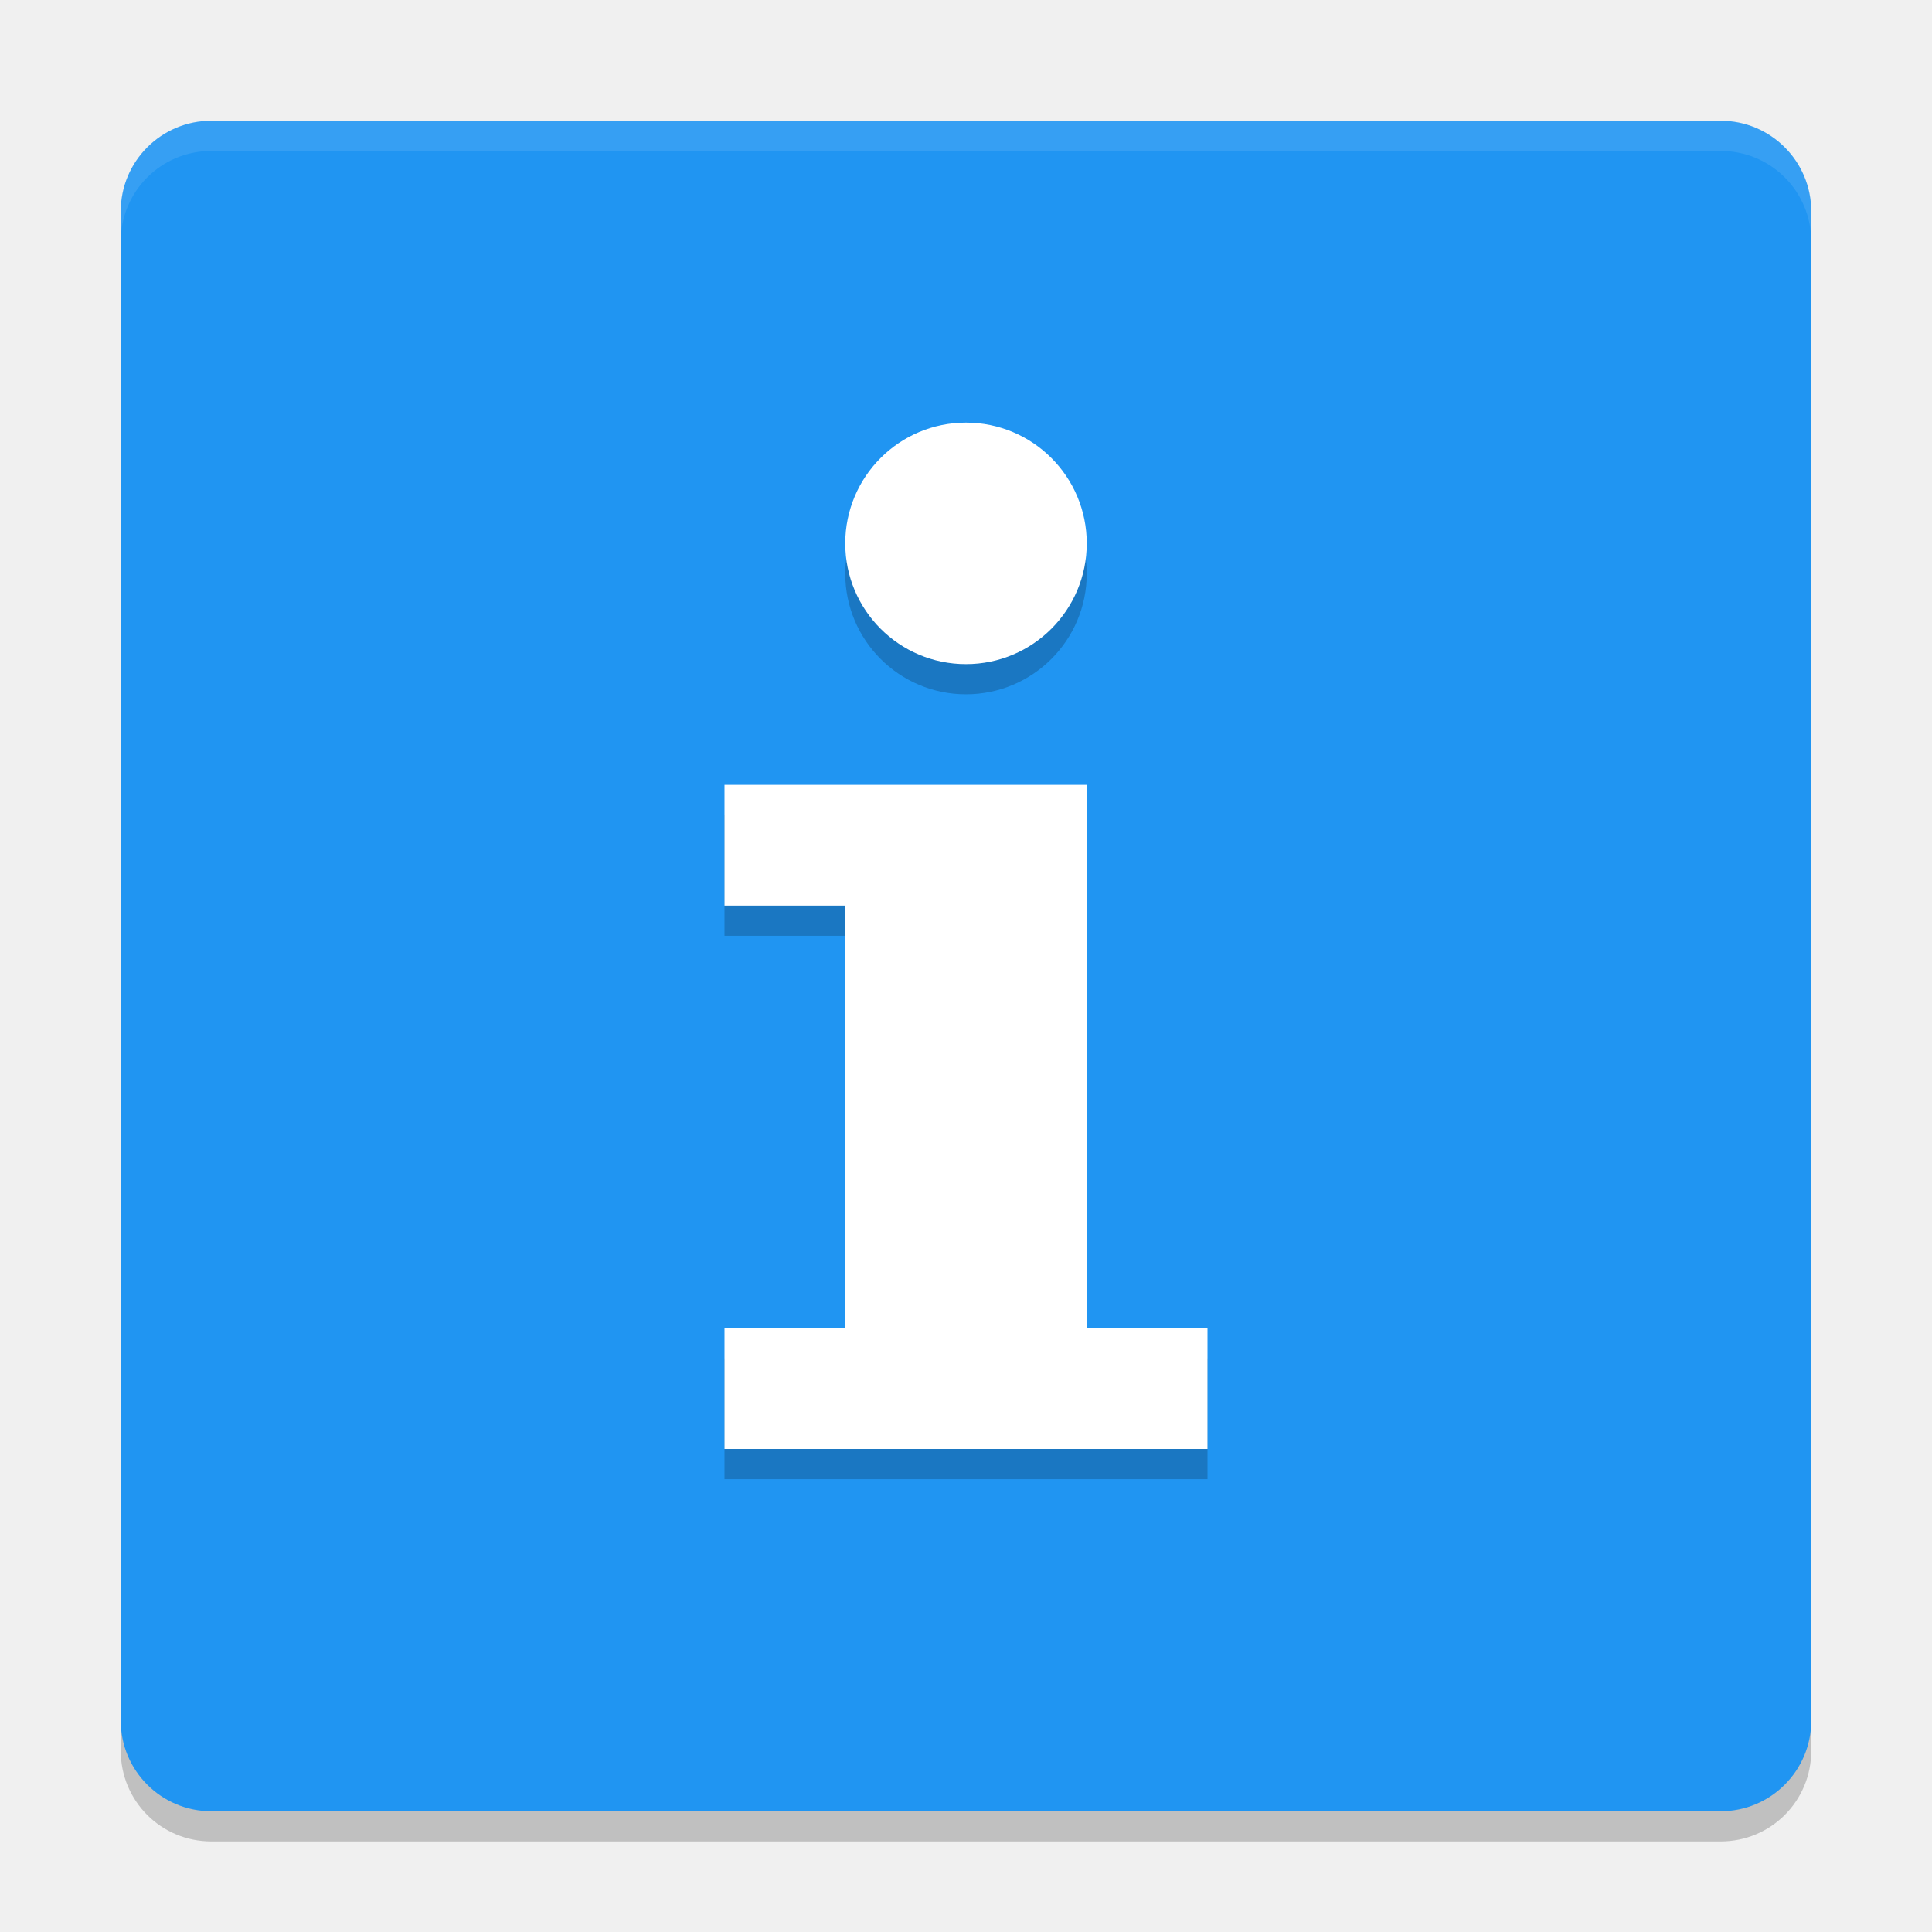
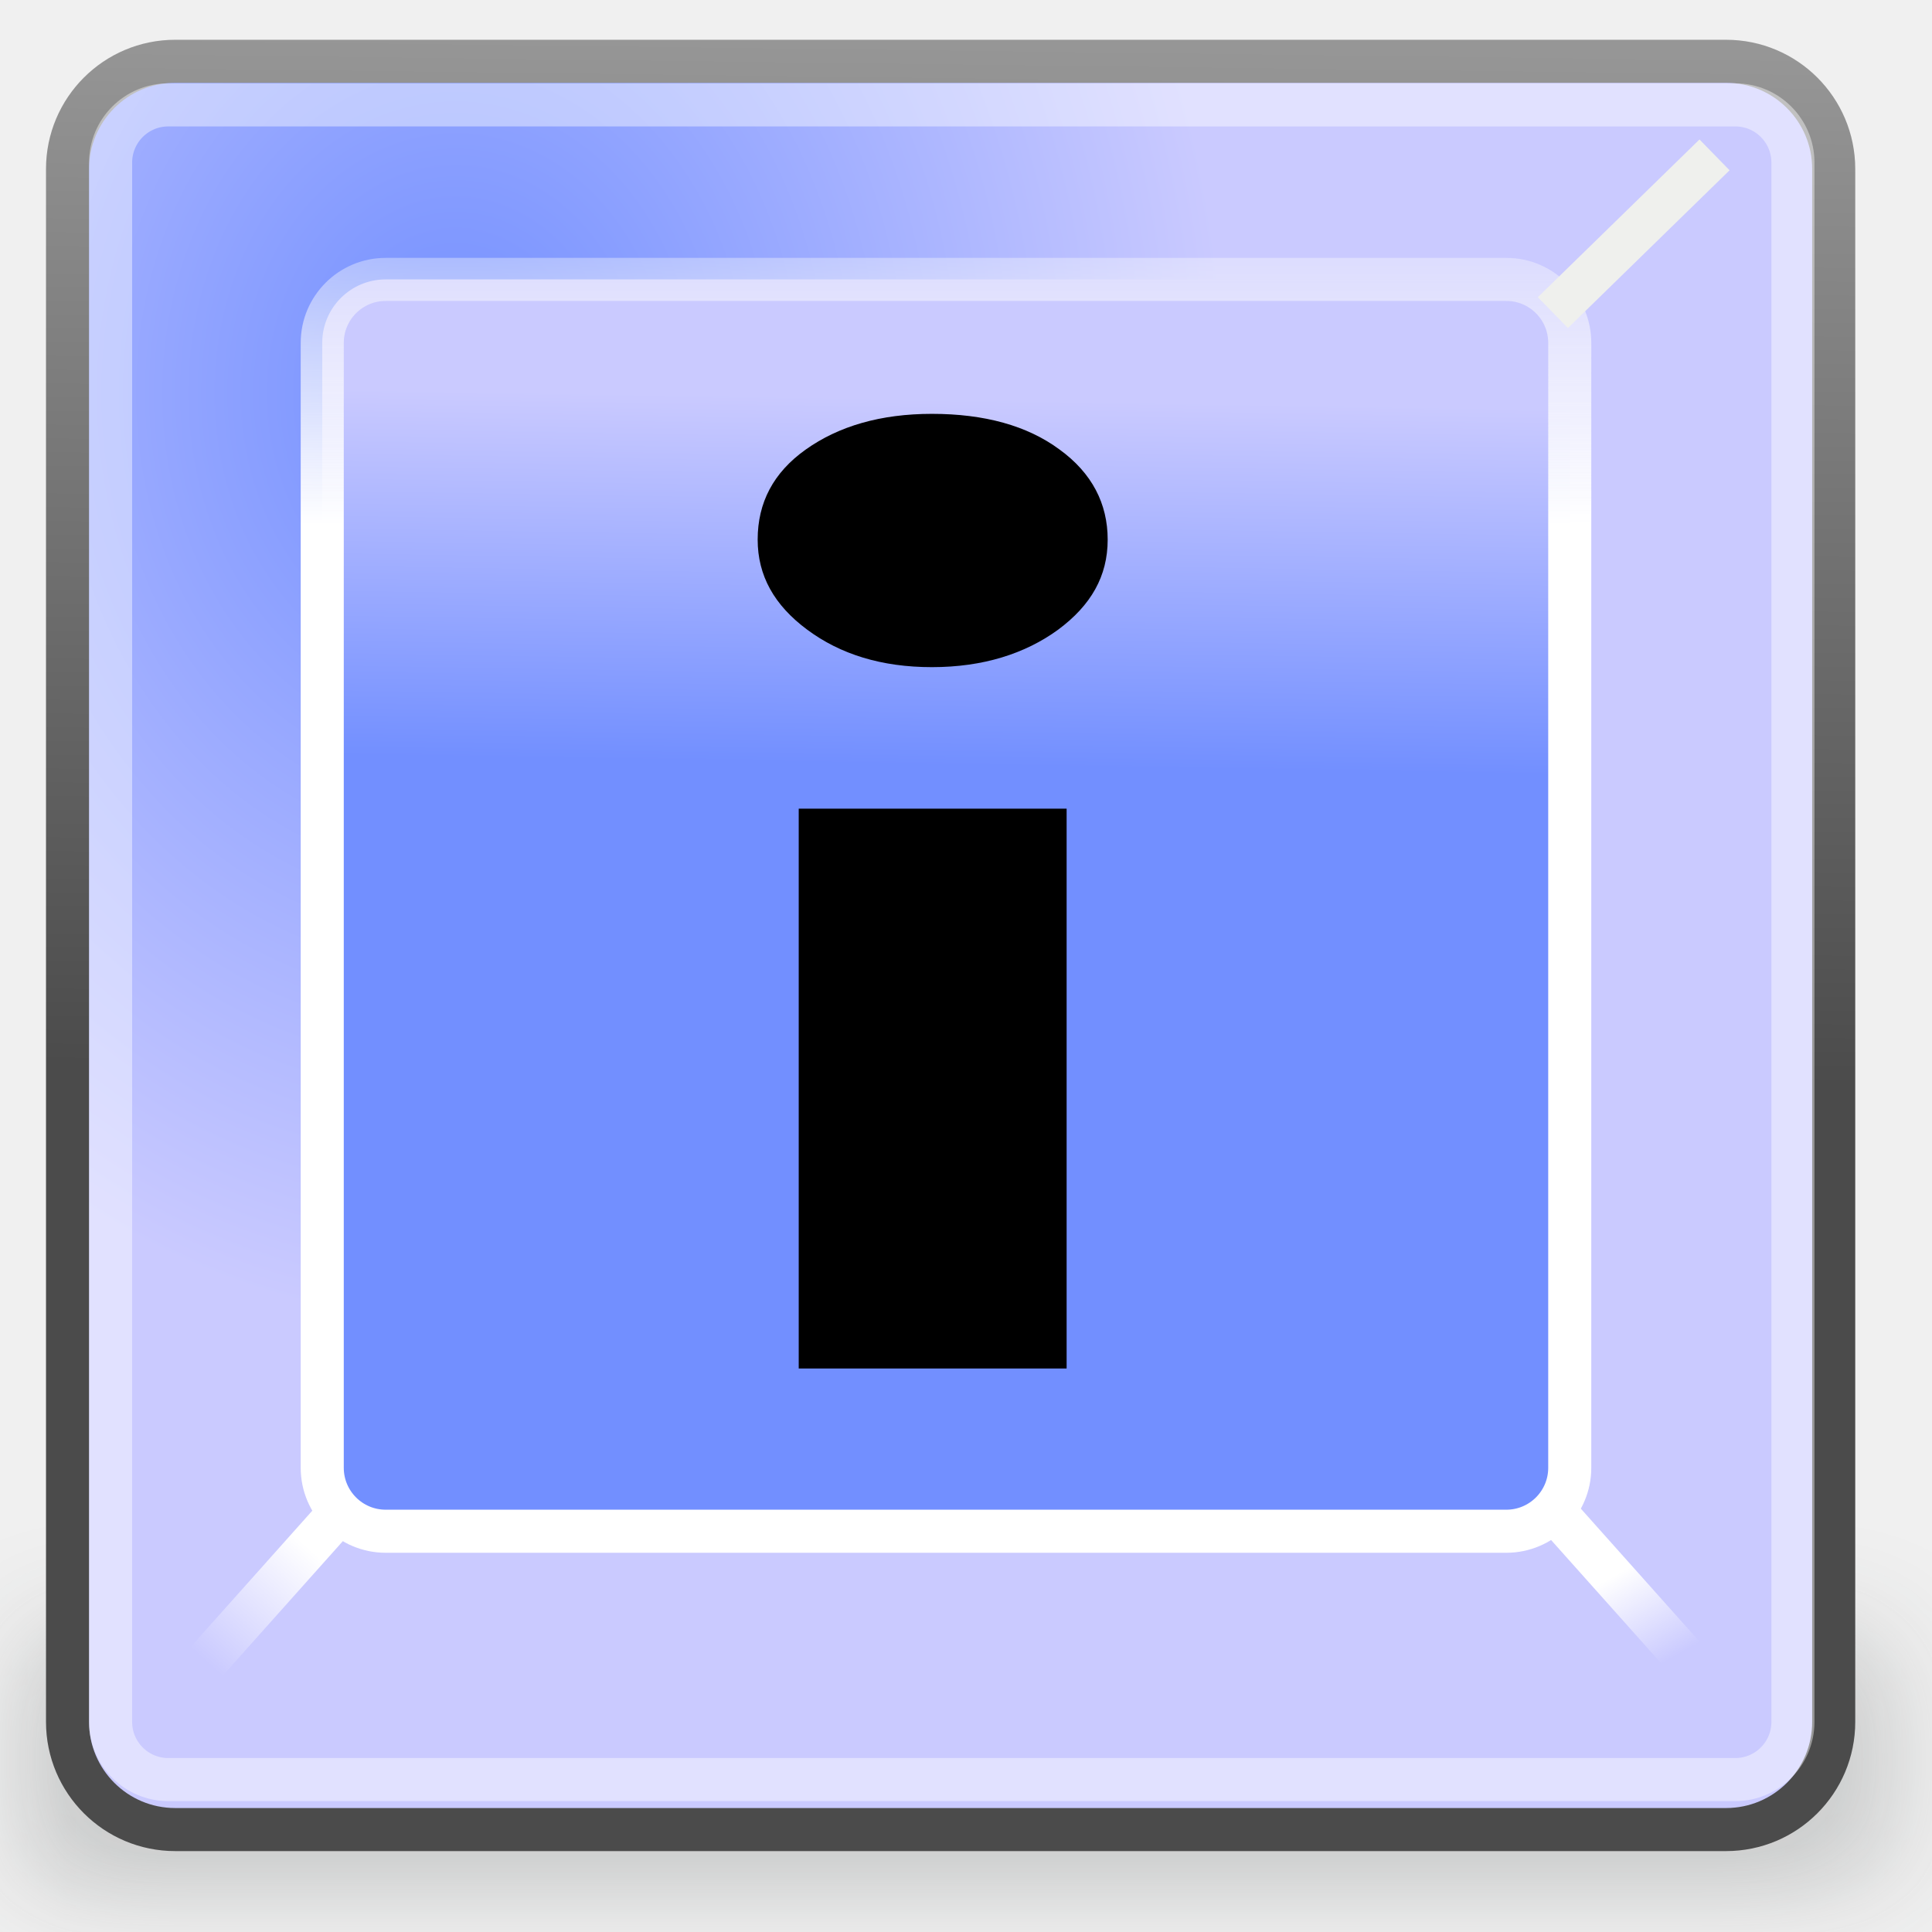
- <svg xmlns="http://www.w3.org/2000/svg" width="64" height="64" version="1">
-   <path style="opacity:0.2" d="m 4,56 0,2 c 0,1.662 1.338,3 3,3 l 50,0 c 1.662,0 3,-1.338 3,-3 l 0,-2 c 0,1.662 -1.338,3 -3,3 L 7,59 C 5.338,59 4,57.662 4,56 Z" />
-   <rect style="fill:#2095f2" width="56" height="56" x="4" y="4" rx="3" ry="3" />
-   <path style="opacity:0.1;fill:#ffffff" d="M 7 4 C 5.338 4 4 5.338 4 7 L 4 8 C 4 6.338 5.338 5 7 5 L 57 5 C 58.662 5 60 6.338 60 8 L 60 7 C 60 5.338 58.662 4 57 4 L 7 4 z" />
-   <path style="opacity:0.2" d="m 32,15 a 4,4 0 0 0 -4,4 4,4 0 0 0 4,4 4,4 0 0 0 4,-4 4,4 0 0 0 -4,-4 z m -8,12 0,4 4,0 0,14 -4,0 0,4 16,0 0,-4 -4,0 0,-18 -12,0 z" />
-   <path style="fill:#ffffff" d="m 32,14 a 4,4 0 0 0 -4,4 4,4 0 0 0 4,4 4,4 0 0 0 4,-4 4,4 0 0 0 -4,-4 z m -8,12 0,4 4,0 0,14 -4,0 0,4 16,0 0,-4 -4,0 0,-18 -12,0 z" />
+ <svg xmlns="http://www.w3.org/2000/svg" xmlns:xlink="http://www.w3.org/1999/xlink" width="48" height="48" id="svg4908" version="1.0">
+   <defs id="defs4910">
+     <linearGradient id="linearGradient5554">
+       <stop style="stop-color:#4b4b4b;stop-opacity:1;" offset="0" id="stop5556" />
+       <stop style="stop-color:#969696;stop-opacity:1;" offset="1" id="stop5558" />
+     </linearGradient>
+     <linearGradient id="linearGradient5954">
+       <stop style="stop-color:#ffffff;stop-opacity:1;" offset="0" id="stop5956" />
+       <stop style="stop-color:#ffffff;stop-opacity:0;" offset="1" id="stop5958" />
+     </linearGradient>
+     <linearGradient id="linearGradient5946">
+       <stop style="stop-color:#ffffff;stop-opacity:1;" offset="0" id="stop5948" />
+       <stop style="stop-color:#ffffff;stop-opacity:0;" offset="1" id="stop5950" />
+     </linearGradient>
+     <linearGradient id="linearGradient5684">
+       <stop style="stop-color:#ffffff;stop-opacity:1;" offset="0" id="stop5686" />
+       <stop style="stop-color:#fbfbfa;stop-opacity:0" offset="1" id="stop5688" />
+     </linearGradient>
+     <linearGradient id="linearGradient5582">
+       <stop style="stop-color:#728fff;stop-opacity:1;" offset="0" id="stop5584" />
+       <stop style="stop-color:#cacaff;stop-opacity:1;" offset="1" id="stop5586" />
+     </linearGradient>
+     <radialGradient xlink:href="#linearGradient5582" id="radialGradient5588" cx="4.08" cy="5.079" fx="4.08" fy="5.079" r="9.991" gradientTransform="matrix(1.789042,0,-2.6448943e-6,2.163114,5.295873,0.1971189)" gradientUnits="userSpaceOnUse" />
+     <filter x="-0.089" width="1.178" y="-0.481" height="1.962" id="filter5672">
+       <feGaussianBlur stdDeviation="0.814" id="feGaussianBlur5674" />
+     </filter>
+     <linearGradient xlink:href="#linearGradient5684" id="linearGradient5690" x1="11.054" y1="7.069" x2="11.054" y2="2.669" gradientUnits="userSpaceOnUse" gradientTransform="matrix(2.244212,0,0,2.236444,-0.8337236,-1.531208)" />
+     <linearGradient xlink:href="#linearGradient5582" id="linearGradient5572" x1="8.071" y1="9.509" x2="8.133" y2="5.696" gradientUnits="userSpaceOnUse" gradientTransform="matrix(2.228031,0,0,2.236444,-0.5504298,-1.531208)" />
+     <linearGradient xlink:href="#linearGradient5946" id="linearGradient5952" x1="39.767" y1="38.498" x2="40.912" y2="40.531" gradientUnits="userSpaceOnUse" />
+     <linearGradient xlink:href="#linearGradient5954" id="linearGradient5960" x1="9.19" y1="38.017" x2="6.795" y2="40.668" gradientUnits="userSpaceOnUse" />
+     <linearGradient xlink:href="#linearGradient5554" id="linearGradient5560" x1="16.066" y1="26.937" x2="16.363" y2="2.988" gradientUnits="userSpaceOnUse" />
+     <radialGradient xlink:href="#linearGradient5582" id="radialGradient2428" gradientUnits="userSpaceOnUse" gradientTransform="matrix(1.789042,0,-2.6448943e-6,2.163114,5.295873,0.1971189)" cx="4.08" cy="5.079" fx="4.08" fy="5.079" r="9.991" />
+     <linearGradient xlink:href="#linearGradient5554" id="linearGradient2430" gradientUnits="userSpaceOnUse" x1="16.066" y1="26.937" x2="16.363" y2="2.988" />
+     <linearGradient xlink:href="#linearGradient5582" id="linearGradient2432" gradientUnits="userSpaceOnUse" gradientTransform="matrix(2.228031,0,0,2.236444,-0.5504298,-1.531208)" x1="8.071" y1="9.509" x2="8.133" y2="5.696" />
+     <linearGradient xlink:href="#linearGradient5684" id="linearGradient2434" gradientUnits="userSpaceOnUse" gradientTransform="matrix(2.244212,0,0,2.236444,-0.8337236,-1.531208)" x1="11.054" y1="7.069" x2="11.054" y2="2.669" />
+     <linearGradient xlink:href="#linearGradient5946" id="linearGradient2436" gradientUnits="userSpaceOnUse" x1="39.767" y1="38.498" x2="40.912" y2="40.531" />
+     <linearGradient xlink:href="#linearGradient5954" id="linearGradient2438" gradientUnits="userSpaceOnUse" x1="9.19" y1="38.017" x2="6.795" y2="40.668" />
+     <linearGradient xlink:href="#linearGradient5954" id="linearGradient2426" gradientUnits="userSpaceOnUse" x1="9.19" y1="38.017" x2="6.795" y2="40.668" gradientTransform="matrix(1.069832,0,0,1.069832,-2.144351,-2.208634)" />
+     <linearGradient xlink:href="#linearGradient5946" id="linearGradient2429" gradientUnits="userSpaceOnUse" x1="39.767" y1="38.498" x2="40.912" y2="40.531" gradientTransform="matrix(1.069832,0,0,1.069832,-2.144351,-2.208634)" />
+     <linearGradient xlink:href="#linearGradient5582" id="linearGradient2435" gradientUnits="userSpaceOnUse" gradientTransform="matrix(2.383619,0,0,2.392619,-2.733218,-3.846769)" x1="8.071" y1="9.509" x2="8.133" y2="5.696" />
+     <linearGradient xlink:href="#linearGradient5684" id="linearGradient2437" gradientUnits="userSpaceOnUse" gradientTransform="matrix(2.400929,0,0,2.392619,-3.036295,-3.846769)" x1="11.054" y1="7.069" x2="11.054" y2="2.669" />
+     <radialGradient xlink:href="#linearGradient5582" id="radialGradient2440" gradientUnits="userSpaceOnUse" gradientTransform="matrix(1.913974,0,-2.829592e-6,2.314168,3.521343,-1.99775)" cx="4.08" cy="5.079" fx="4.08" fy="5.079" r="9.991" />
+     <linearGradient xlink:href="#linearGradient5554" id="linearGradient2442" gradientUnits="userSpaceOnUse" x1="16.066" y1="26.937" x2="16.363" y2="2.988" gradientTransform="matrix(1.069832,0,0,1.069832,-2.144351,-2.208634)" />
+   </defs>
+   <g id="layer1">
+     <path style="font-size:26.076px;font-style:normal;font-weight:normal;fill:#000000;fill-opacity:1;stroke:none;stroke-width:1px;stroke-linecap:butt;stroke-linejoin:miter;stroke-opacity:1;font-family:Bitstream Vera Sans" d="M -6.412,25.076 C -8.372,25.076 -9.729,25.285 -10.485,25.703 C -11.241,26.121 -11.619,26.834 -11.619,27.843 C -11.619,28.646 -11.338,29.286 -10.775,29.762 C -10.204,30.229 -9.431,30.463 -8.455,30.463 C -7.111,30.463 -6.034,30.02 -5.226,29.134 C -4.409,28.241 -4,27.056 -4,25.58 L -4,25.076 L -6.412,25.076 M -1.575,24.141 L -1.575,32 L -4,32 L -4,29.909 C -4.554,30.745 -5.243,31.365 -6.069,31.766 C -6.896,32.16 -7.906,32.357 -9.101,32.357 C -10.613,32.357 -11.817,31.963 -12.713,31.176 C -13.6,30.381 -14.044,29.319 -14.044,27.99 C -14.044,26.441 -13.491,25.272 -12.383,24.485 C -11.267,23.698 -9.606,23.304 -7.401,23.304 L -4,23.304 L -4,23.083 C -4,22.042 -4.369,21.238 -5.107,20.672 C -5.837,20.099 -6.865,19.812 -8.192,19.812 C -9.035,19.812 -9.857,19.906 -10.657,20.094 C -11.456,20.283 -12.225,20.566 -12.963,20.943 L -12.963,18.852 C -12.076,18.532 -11.215,18.295 -10.38,18.139 C -9.545,17.975 -8.732,17.893 -7.941,17.893 C -5.806,17.893 -4.211,18.409 -3.156,19.443 C -2.102,20.476 -1.575,22.042 -1.575,24.141 M -6.004,11.854 L -3.38,11.854 L -7.678,16.478 L -9.694,16.478 L -6.004,11.854" id="text5602" />
+     <rect style="opacity:0.219;fill:#2e3436;fill-opacity:1;stroke:none;stroke-width:1;stroke-linecap:round;stroke-linejoin:miter;stroke-miterlimit:4;stroke-dasharray:none;stroke-dashoffset:0;stroke-opacity:1;filter:url(#filter5672)" id="rect5606" width="22" height="4.062" x="0" y="17.938" rx="0.739" ry="0.98" transform="matrix(2.131166,0,0,1.608689,6.7119696e-2,11.58536)" />
+     <path style="fill:#d3d7cf;fill-opacity:1;fill-rule:evenodd;stroke:none;stroke-width:1px;stroke-linecap:butt;stroke-linejoin:miter;stroke-opacity:1" d="M 43.637,2.771 L 38.92,7.21 L 38.92,39.247 L 43.526,43.486 L 43.637,2.771 z" id="path5548" />
+     <rect style="fill:url(#radialGradient2440);fill-opacity:1;stroke:url(#linearGradient2442);stroke-width:1.07;stroke-linecap:round;stroke-linejoin:miter;stroke-miterlimit:4;stroke-dasharray:none;stroke-dashoffset:0;stroke-opacity:1" id="rect4965" width="43.88" height="43.932" x="1.678" y="1.523" rx="2.675" ry="2.675" />
+     <rect style="fill:url(#linearGradient2435);fill-opacity:1;stroke:url(#linearGradient2437);stroke-width:1.07;stroke-linecap:round;stroke-linejoin:miter;stroke-miterlimit:4;stroke-dasharray:none;stroke-dashoffset:0;stroke-opacity:1" id="rect5570" width="30.994" height="31.101" x="8.006" y="6.942" rx="1.576" ry="1.576" />
+     <rect style="opacity:0.427;fill:none;fill-opacity:1;stroke:#ffffff;stroke-width:1.07;stroke-linecap:round;stroke-linejoin:miter;stroke-miterlimit:4;stroke-dasharray:none;stroke-dashoffset:0;stroke-opacity:1" id="rect5580" width="41.797" height="41.607" x="2.748" y="2.606" rx="1.433" ry="1.433" />
+     <path style="fill:#eff0ed;fill-opacity:1;fill-rule:evenodd;stroke:#eff0ed;stroke-width:1.07px;stroke-linecap:butt;stroke-linejoin:miter;stroke-opacity:1" d="M 42.597,3.848 L 38.581,7.767" id="path5574" />
+     <path style="fill:none;fill-rule:evenodd;stroke:url(#linearGradient2429);stroke-width:1.07px;stroke-linecap:butt;stroke-linejoin:miter;stroke-opacity:1" d="M 38.291,37.183 L 42.508,41.907" id="path5576" />
+     <path style="fill:none;fill-rule:evenodd;stroke:url(#linearGradient2426);stroke-width:1.07px;stroke-linecap:butt;stroke-linejoin:miter;stroke-opacity:1" d="M 8.657,37.33 L 4.44,42.054" id="path5578" />
+     <path style="font-size:25.676px;font-style:normal;font-variant:normal;font-weight:bold;font-stretch:normal;text-align:start;line-height:100%;writing-mode:lr-tb;text-anchor:start;fill:#000000;fill-opacity:1;stroke:none;stroke-width:1px;stroke-linecap:butt;stroke-linejoin:miter;stroke-opacity:1;font-family:'微软雅黑';-inkscape-font-specification:'微软雅黑 Bold'" d="M 23.153,10.282 C 21.884,10.282 20.839,10.585 20.018,11.169 C 19.214,11.74 18.824,12.488 18.824,13.407 C 18.824,14.301 19.235,15.037 20.056,15.645 C 20.876,16.254 21.899,16.575 23.153,16.575 C 24.422,16.575 25.468,16.242 26.288,15.645 C 27.108,15.037 27.52,14.314 27.52,13.407 C 27.52,12.513 27.13,11.753 26.325,11.169 C 25.521,10.573 24.453,10.282 23.153,10.282 z" id="text2416" />
+     <path style="font-size:25.676px;font-style:normal;font-variant:normal;font-weight:bold;font-stretch:normal;text-align:start;line-height:100%;writing-mode:lr-tb;text-anchor:start;fill:#000000;fill-opacity:1;stroke:none;stroke-width:1px;stroke-linecap:butt;stroke-linejoin:miter;stroke-opacity:1;font-family:'微软雅黑';-inkscape-font-specification:'微软雅黑 Bold'" d="M 19.844,20.091 L 19.844,34 L 26.5,34 L 26.5,20.091 L 19.844,20.091 z" id="path2425" />
+   </g>
</svg>
